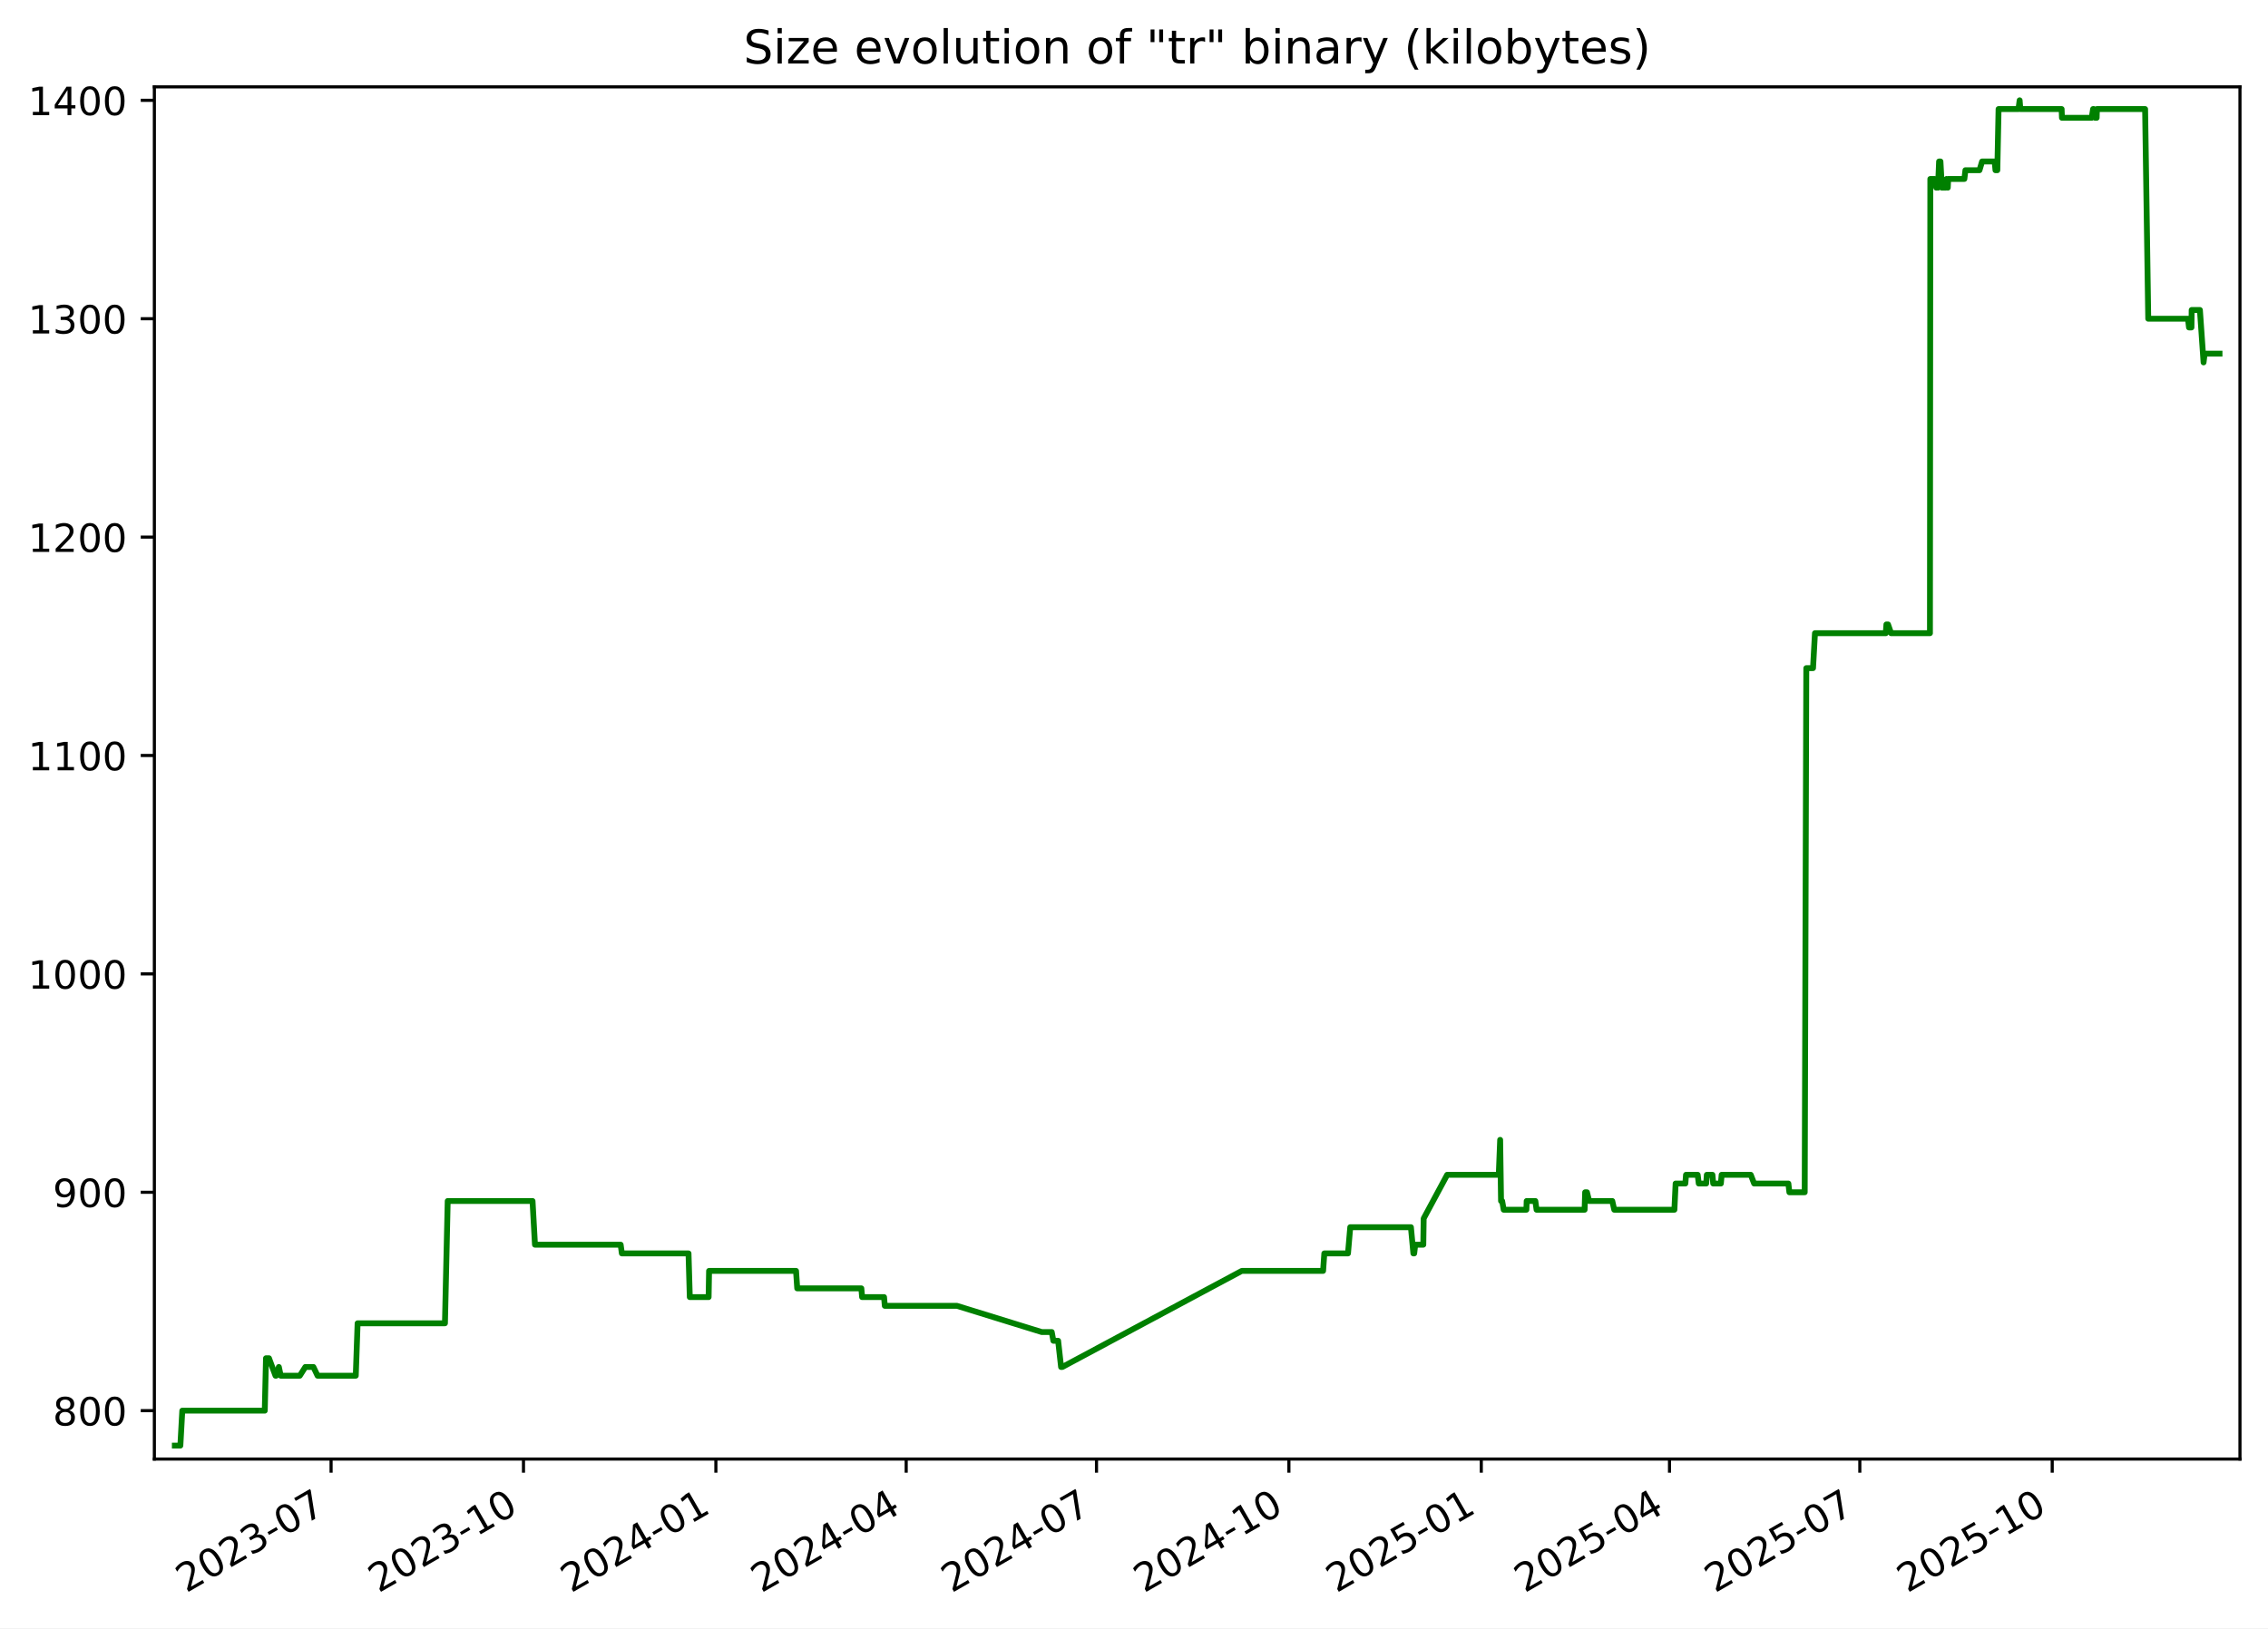
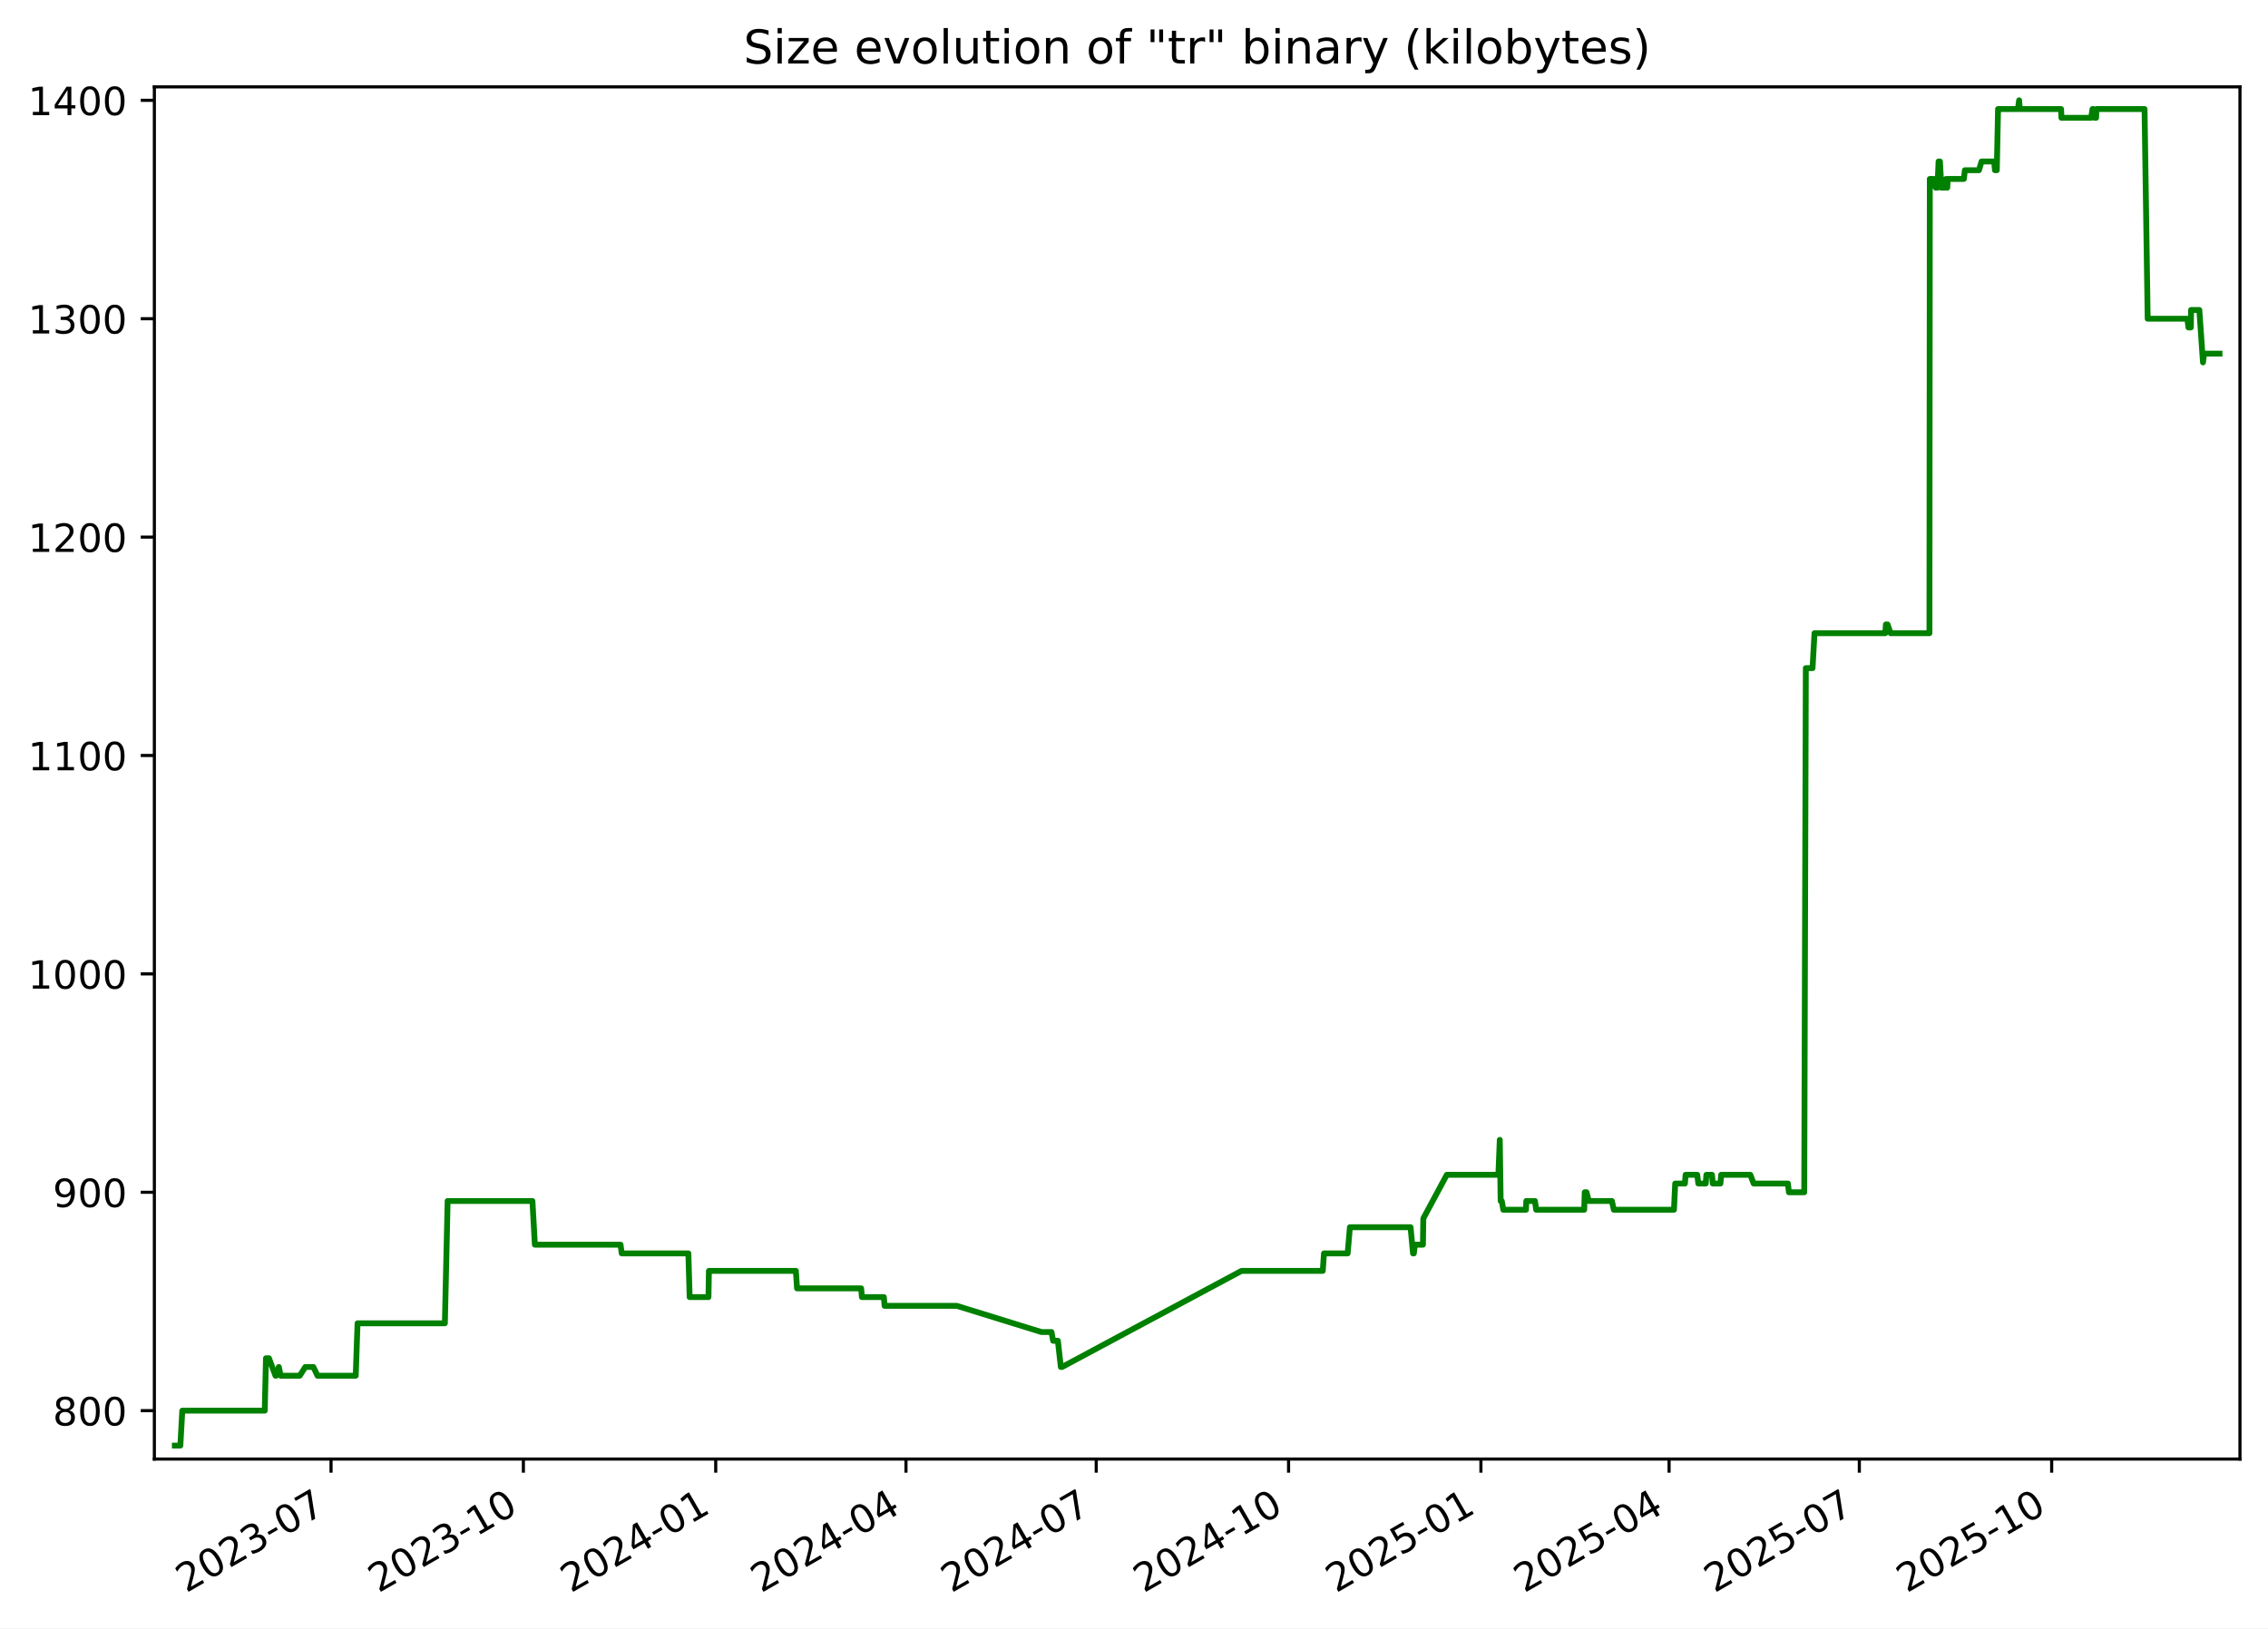
<svg xmlns="http://www.w3.org/2000/svg" xmlns:xlink="http://www.w3.org/1999/xlink" width="582.53pt" height="418.303pt" viewBox="0 0 582.53 418.303" version="1.1">
  <defs>
    <style type="text/css">*{stroke-linejoin: round; stroke-linecap: butt}</style>
  </defs>
  <g id="figure_1">
    <g id="patch_1">
      <path d="M -0 418.303  L 582.53 418.303  L 582.53 0  L -0 0  z " style="fill: #ffffff" />
    </g>
    <g id="axes_1">
      <g id="patch_2">
        <path d="M 39.65 374.83  L 575.33 374.83  L 575.33 22.318  L 39.65 22.318  z " style="fill: #ffffff" />
      </g>
      <g id="matplotlib.axis_1">
        <g id="xtick_1">
          <g id="line2d_1">
            <defs>
-               <path id="mdf5ccff2ee" d="M 0 0  L 0 3.5  " style="stroke: #000000; stroke-width: 0.8" />
+               <path id="m507773bfb5" d="M 0 0  L 0 3.5  " style="stroke: #000000; stroke-width: 0.8" />
            </defs>
            <g>
-               <use xlink:href="#mdf5ccff2ee" x="85.037" y="374.83" style="stroke: #000000; stroke-width: 0.8" />
+               <use xlink:href="#m507773bfb5" x="85.026" y="374.83" style="stroke: #000000; stroke-width: 0.8" />
            </g>
          </g>
          <g id="text_1">
-             <g transform="translate(47.81256 409.302) rotate(-30) scale(0.1 -0.1)">
+             <g transform="translate(47.80102 409.302) rotate(-30) scale(0.1 -0.1)">
              <defs>
                <path id="DejaVuSans-32" d="M 1228 531  L 3431 531  L 3431 0  L 469 0  L 469 531  Q 828 903 1448 1529  Q 2069 2156 2228 2338  Q 2531 2678 2651 2914  Q 2772 3150 2772 3378  Q 2772 3750 2511 3984  Q 2250 4219 1831 4219  Q 1534 4219 1204 4116  Q 875 4013 500 3803  L 500 4441  Q 881 4594 1212 4672  Q 1544 4750 1819 4750  Q 2544 4750 2975 4387  Q 3406 4025 3406 3419  Q 3406 3131 3298 2873  Q 3191 2616 2906 2266  Q 2828 2175 2409 1742  Q 1991 1309 1228 531  z " transform="scale(0.015625)" />
                <path id="DejaVuSans-30" d="M 2034 4250  Q 1547 4250 1301 3770  Q 1056 3291 1056 2328  Q 1056 1369 1301 889  Q 1547 409 2034 409  Q 2525 409 2770 889  Q 3016 1369 3016 2328  Q 3016 3291 2770 3770  Q 2525 4250 2034 4250  z M 2034 4750  Q 2819 4750 3233 4129  Q 3647 3509 3647 2328  Q 3647 1150 3233 529  Q 2819 -91 2034 -91  Q 1250 -91 836 529  Q 422 1150 422 2328  Q 422 3509 836 4129  Q 1250 4750 2034 4750  z " transform="scale(0.015625)" />
                <path id="DejaVuSans-33" d="M 2597 2516  Q 3050 2419 3304 2112  Q 3559 1806 3559 1356  Q 3559 666 3084 287  Q 2609 -91 1734 -91  Q 1441 -91 1130 -33  Q 819 25 488 141  L 488 750  Q 750 597 1062 519  Q 1375 441 1716 441  Q 2309 441 2620 675  Q 2931 909 2931 1356  Q 2931 1769 2642 2001  Q 2353 2234 1838 2234  L 1294 2234  L 1294 2753  L 1863 2753  Q 2328 2753 2575 2939  Q 2822 3125 2822 3475  Q 2822 3834 2567 4026  Q 2313 4219 1838 4219  Q 1578 4219 1281 4162  Q 984 4106 628 3988  L 628 4550  Q 988 4650 1302 4700  Q 1616 4750 1894 4750  Q 2613 4750 3031 4423  Q 3450 4097 3450 3541  Q 3450 3153 3228 2886  Q 3006 2619 2597 2516  z " transform="scale(0.015625)" />
                <path id="DejaVuSans-2d" d="M 313 2009  L 1997 2009  L 1997 1497  L 313 1497  L 313 2009  z " transform="scale(0.015625)" />
                <path id="DejaVuSans-37" d="M 525 4666  L 3525 4666  L 3525 4397  L 1831 0  L 1172 0  L 2766 4134  L 525 4134  L 525 4666  z " transform="scale(0.015625)" />
              </defs>
              <use xlink:href="#DejaVuSans-32" />
              <use xlink:href="#DejaVuSans-30" x="63.623" />
              <use xlink:href="#DejaVuSans-32" x="127.246" />
              <use xlink:href="#DejaVuSans-33" x="190.869" />
              <use xlink:href="#DejaVuSans-2d" x="254.492" />
              <use xlink:href="#DejaVuSans-30" x="290.576" />
              <use xlink:href="#DejaVuSans-37" x="354.199" />
            </g>
          </g>
        </g>
        <g id="xtick_2">
          <g id="line2d_2">
            <g>
-               <use xlink:href="#mdf5ccff2ee" x="134.455" y="374.83" style="stroke: #000000; stroke-width: 0.8" />
+               <use xlink:href="#m507773bfb5" x="134.429" y="374.83" style="stroke: #000000; stroke-width: 0.8" />
            </g>
          </g>
          <g id="text_2">
-             <g transform="translate(97.2297 409.302) rotate(-30) scale(0.1 -0.1)">
+             <g transform="translate(97.20394 409.302) rotate(-30) scale(0.1 -0.1)">
              <defs>
                <path id="DejaVuSans-31" d="M 794 531  L 1825 531  L 1825 4091  L 703 3866  L 703 4441  L 1819 4666  L 2450 4666  L 2450 531  L 3481 531  L 3481 0  L 794 0  L 794 531  z " transform="scale(0.015625)" />
              </defs>
              <use xlink:href="#DejaVuSans-32" />
              <use xlink:href="#DejaVuSans-30" x="63.623" />
              <use xlink:href="#DejaVuSans-32" x="127.246" />
              <use xlink:href="#DejaVuSans-33" x="190.869" />
              <use xlink:href="#DejaVuSans-2d" x="254.492" />
              <use xlink:href="#DejaVuSans-31" x="290.576" />
              <use xlink:href="#DejaVuSans-30" x="354.199" />
            </g>
          </g>
        </g>
        <g id="xtick_3">
          <g id="line2d_3">
            <g>
-               <use xlink:href="#mdf5ccff2ee" x="183.872" y="374.83" style="stroke: #000000; stroke-width: 0.8" />
+               <use xlink:href="#m507773bfb5" x="183.832" y="374.83" style="stroke: #000000; stroke-width: 0.8" />
            </g>
          </g>
          <g id="text_3">
-             <g transform="translate(146.6468 409.302) rotate(-30) scale(0.1 -0.1)">
+             <g transform="translate(146.6069 409.302) rotate(-30) scale(0.1 -0.1)">
              <defs>
                <path id="DejaVuSans-34" d="M 2419 4116  L 825 1625  L 2419 1625  L 2419 4116  z M 2253 4666  L 3047 4666  L 3047 1625  L 3713 1625  L 3713 1100  L 3047 1100  L 3047 0  L 2419 0  L 2419 1100  L 313 1100  L 313 1709  L 2253 4666  z " transform="scale(0.015625)" />
              </defs>
              <use xlink:href="#DejaVuSans-32" />
              <use xlink:href="#DejaVuSans-30" x="63.623" />
              <use xlink:href="#DejaVuSans-32" x="127.246" />
              <use xlink:href="#DejaVuSans-34" x="190.869" />
              <use xlink:href="#DejaVuSans-2d" x="254.492" />
              <use xlink:href="#DejaVuSans-30" x="290.576" />
              <use xlink:href="#DejaVuSans-31" x="354.199" />
            </g>
          </g>
        </g>
        <g id="xtick_4">
          <g id="line2d_4">
            <g>
-               <use xlink:href="#mdf5ccff2ee" x="232.752" y="374.83" style="stroke: #000000; stroke-width: 0.8" />
+               <use xlink:href="#m507773bfb5" x="232.698" y="374.83" style="stroke: #000000; stroke-width: 0.8" />
            </g>
          </g>
          <g id="text_4">
-             <g transform="translate(195.5268 409.302) rotate(-30) scale(0.1 -0.1)">
+             <g transform="translate(195.4728 409.302) rotate(-30) scale(0.1 -0.1)">
              <use xlink:href="#DejaVuSans-32" />
              <use xlink:href="#DejaVuSans-30" x="63.623" />
              <use xlink:href="#DejaVuSans-32" x="127.246" />
              <use xlink:href="#DejaVuSans-34" x="190.869" />
              <use xlink:href="#DejaVuSans-2d" x="254.492" />
              <use xlink:href="#DejaVuSans-30" x="290.576" />
              <use xlink:href="#DejaVuSans-34" x="354.199" />
            </g>
          </g>
        </g>
        <g id="xtick_5">
          <g id="line2d_5">
            <g>
-               <use xlink:href="#mdf5ccff2ee" x="281.632" y="374.83" style="stroke: #000000; stroke-width: 0.8" />
+               <use xlink:href="#m507773bfb5" x="281.564" y="374.83" style="stroke: #000000; stroke-width: 0.8" />
            </g>
          </g>
          <g id="text_5">
-             <g transform="translate(244.4068 409.302) rotate(-30) scale(0.1 -0.1)">
+             <g transform="translate(244.3387 409.302) rotate(-30) scale(0.1 -0.1)">
              <use xlink:href="#DejaVuSans-32" />
              <use xlink:href="#DejaVuSans-30" x="63.623" />
              <use xlink:href="#DejaVuSans-32" x="127.246" />
              <use xlink:href="#DejaVuSans-34" x="190.869" />
              <use xlink:href="#DejaVuSans-2d" x="254.492" />
              <use xlink:href="#DejaVuSans-30" x="290.576" />
              <use xlink:href="#DejaVuSans-37" x="354.199" />
            </g>
          </g>
        </g>
        <g id="xtick_6">
          <g id="line2d_6">
            <g>
-               <use xlink:href="#mdf5ccff2ee" x="331.049" y="374.83" style="stroke: #000000; stroke-width: 0.8" />
+               <use xlink:href="#m507773bfb5" x="330.966" y="374.83" style="stroke: #000000; stroke-width: 0.8" />
            </g>
          </g>
          <g id="text_6">
-             <g transform="translate(293.824 409.302) rotate(-30) scale(0.1 -0.1)">
+             <g transform="translate(293.7416 409.302) rotate(-30) scale(0.1 -0.1)">
              <use xlink:href="#DejaVuSans-32" />
              <use xlink:href="#DejaVuSans-30" x="63.623" />
              <use xlink:href="#DejaVuSans-32" x="127.246" />
              <use xlink:href="#DejaVuSans-34" x="190.869" />
              <use xlink:href="#DejaVuSans-2d" x="254.492" />
              <use xlink:href="#DejaVuSans-31" x="290.576" />
              <use xlink:href="#DejaVuSans-30" x="354.199" />
            </g>
          </g>
        </g>
        <g id="xtick_7">
          <g id="line2d_7">
            <g>
-               <use xlink:href="#mdf5ccff2ee" x="380.466" y="374.83" style="stroke: #000000; stroke-width: 0.8" />
+               <use xlink:href="#m507773bfb5" x="380.369" y="374.83" style="stroke: #000000; stroke-width: 0.8" />
            </g>
          </g>
          <g id="text_7">
-             <g transform="translate(343.2411 409.302) rotate(-30) scale(0.1 -0.1)">
+             <g transform="translate(343.1446 409.302) rotate(-30) scale(0.1 -0.1)">
              <defs>
                <path id="DejaVuSans-35" d="M 691 4666  L 3169 4666  L 3169 4134  L 1269 4134  L 1269 2991  Q 1406 3038 1543 3061  Q 1681 3084 1819 3084  Q 2600 3084 3056 2656  Q 3513 2228 3513 1497  Q 3513 744 3044 326  Q 2575 -91 1722 -91  Q 1428 -91 1123 -41  Q 819 9 494 109  L 494 744  Q 775 591 1075 516  Q 1375 441 1709 441  Q 2250 441 2565 725  Q 2881 1009 2881 1497  Q 2881 1984 2565 2268  Q 2250 2553 1709 2553  Q 1456 2553 1204 2497  Q 953 2441 691 2322  L 691 4666  z " transform="scale(0.015625)" />
              </defs>
              <use xlink:href="#DejaVuSans-32" />
              <use xlink:href="#DejaVuSans-30" x="63.623" />
              <use xlink:href="#DejaVuSans-32" x="127.246" />
              <use xlink:href="#DejaVuSans-35" x="190.869" />
              <use xlink:href="#DejaVuSans-2d" x="254.492" />
              <use xlink:href="#DejaVuSans-30" x="290.576" />
              <use xlink:href="#DejaVuSans-31" x="354.199" />
            </g>
          </g>
        </g>
        <g id="xtick_8">
          <g id="line2d_8">
            <g>
-               <use xlink:href="#mdf5ccff2ee" x="428.809" y="374.83" style="stroke: #000000; stroke-width: 0.8" />
+               <use xlink:href="#m507773bfb5" x="428.698" y="374.83" style="stroke: #000000; stroke-width: 0.8" />
            </g>
          </g>
          <g id="text_8">
-             <g transform="translate(391.584 409.302) rotate(-30) scale(0.1 -0.1)">
+             <g transform="translate(391.4735 409.302) rotate(-30) scale(0.1 -0.1)">
              <use xlink:href="#DejaVuSans-32" />
              <use xlink:href="#DejaVuSans-30" x="63.623" />
              <use xlink:href="#DejaVuSans-32" x="127.246" />
              <use xlink:href="#DejaVuSans-35" x="190.869" />
              <use xlink:href="#DejaVuSans-2d" x="254.492" />
              <use xlink:href="#DejaVuSans-30" x="290.576" />
              <use xlink:href="#DejaVuSans-34" x="354.199" />
            </g>
          </g>
        </g>
        <g id="xtick_9">
          <g id="line2d_9">
            <g>
-               <use xlink:href="#mdf5ccff2ee" x="477.689" y="374.83" style="stroke: #000000; stroke-width: 0.8" />
+               <use xlink:href="#m507773bfb5" x="477.564" y="374.83" style="stroke: #000000; stroke-width: 0.8" />
            </g>
          </g>
          <g id="text_9">
-             <g transform="translate(440.4639 409.302) rotate(-30) scale(0.1 -0.1)">
+             <g transform="translate(440.3394 409.302) rotate(-30) scale(0.1 -0.1)">
              <use xlink:href="#DejaVuSans-32" />
              <use xlink:href="#DejaVuSans-30" x="63.623" />
              <use xlink:href="#DejaVuSans-32" x="127.246" />
              <use xlink:href="#DejaVuSans-35" x="190.869" />
              <use xlink:href="#DejaVuSans-2d" x="254.492" />
              <use xlink:href="#DejaVuSans-30" x="290.576" />
              <use xlink:href="#DejaVuSans-37" x="354.199" />
            </g>
          </g>
        </g>
        <g id="xtick_10">
          <g id="line2d_10">
            <g>
-               <use xlink:href="#mdf5ccff2ee" x="527.106" y="374.83" style="stroke: #000000; stroke-width: 0.8" />
+               <use xlink:href="#m507773bfb5" x="526.967" y="374.83" style="stroke: #000000; stroke-width: 0.8" />
            </g>
          </g>
          <g id="text_10">
-             <g transform="translate(489.8811 409.302) rotate(-30) scale(0.1 -0.1)">
+             <g transform="translate(489.7424 409.302) rotate(-30) scale(0.1 -0.1)">
              <use xlink:href="#DejaVuSans-32" />
              <use xlink:href="#DejaVuSans-30" x="63.623" />
              <use xlink:href="#DejaVuSans-32" x="127.246" />
              <use xlink:href="#DejaVuSans-35" x="190.869" />
              <use xlink:href="#DejaVuSans-2d" x="254.492" />
              <use xlink:href="#DejaVuSans-31" x="290.576" />
              <use xlink:href="#DejaVuSans-30" x="354.199" />
            </g>
          </g>
        </g>
      </g>
      <g id="matplotlib.axis_2">
        <g id="ytick_1">
          <g id="line2d_11">
            <defs>
-               <path id="m50a0fc8faf" d="M 0 0  L -3.5 0  " style="stroke: #000000; stroke-width: 0.8" />
+               <path id="m2e4375b8fa" d="M 0 0  L -3.5 0  " style="stroke: #000000; stroke-width: 0.8" />
            </defs>
            <g>
-               <use xlink:href="#m50a0fc8faf" x="39.65" y="362.398" style="stroke: #000000; stroke-width: 0.8" />
+               <use xlink:href="#m2e4375b8fa" x="39.65" y="362.398" style="stroke: #000000; stroke-width: 0.8" />
            </g>
          </g>
          <g id="text_11">
            <g transform="translate(13.5625 366.1967) scale(0.1 -0.1)">
              <defs>
                <path id="DejaVuSans-38" d="M 2034 2216  Q 1584 2216 1326 1975  Q 1069 1734 1069 1313  Q 1069 891 1326 650  Q 1584 409 2034 409  Q 2484 409 2743 651  Q 3003 894 3003 1313  Q 3003 1734 2745 1975  Q 2488 2216 2034 2216  z M 1403 2484  Q 997 2584 770 2862  Q 544 3141 544 3541  Q 544 4100 942 4425  Q 1341 4750 2034 4750  Q 2731 4750 3128 4425  Q 3525 4100 3525 3541  Q 3525 3141 3298 2862  Q 3072 2584 2669 2484  Q 3125 2378 3379 2068  Q 3634 1759 3634 1313  Q 3634 634 3220 271  Q 2806 -91 2034 -91  Q 1263 -91 848 271  Q 434 634 434 1313  Q 434 1759 690 2068  Q 947 2378 1403 2484  z M 1172 3481  Q 1172 3119 1398 2916  Q 1625 2713 2034 2713  Q 2441 2713 2670 2916  Q 2900 3119 2900 3481  Q 2900 3844 2670 4047  Q 2441 4250 2034 4250  Q 1625 4250 1398 4047  Q 1172 3844 1172 3481  z " transform="scale(0.015625)" />
              </defs>
              <use xlink:href="#DejaVuSans-38" />
              <use xlink:href="#DejaVuSans-30" x="63.623" />
              <use xlink:href="#DejaVuSans-30" x="127.246" />
            </g>
          </g>
        </g>
        <g id="ytick_2">
          <g id="line2d_12">
            <g>
-               <use xlink:href="#m50a0fc8faf" x="39.65" y="306.294" style="stroke: #000000; stroke-width: 0.8" />
+               <use xlink:href="#m2e4375b8fa" x="39.65" y="306.294" style="stroke: #000000; stroke-width: 0.8" />
            </g>
          </g>
          <g id="text_12">
            <g transform="translate(13.5625 310.0928) scale(0.1 -0.1)">
              <defs>
                <path id="DejaVuSans-39" d="M 703 97  L 703 672  Q 941 559 1184 500  Q 1428 441 1663 441  Q 2288 441 2617 861  Q 2947 1281 2994 2138  Q 2813 1869 2534 1725  Q 2256 1581 1919 1581  Q 1219 1581 811 2004  Q 403 2428 403 3163  Q 403 3881 828 4315  Q 1253 4750 1959 4750  Q 2769 4750 3195 4129  Q 3622 3509 3622 2328  Q 3622 1225 3098 567  Q 2575 -91 1691 -91  Q 1453 -91 1209 -44  Q 966 3 703 97  z M 1959 2075  Q 2384 2075 2632 2365  Q 2881 2656 2881 3163  Q 2881 3666 2632 3958  Q 2384 4250 1959 4250  Q 1534 4250 1286 3958  Q 1038 3666 1038 3163  Q 1038 2656 1286 2365  Q 1534 2075 1959 2075  z " transform="scale(0.015625)" />
              </defs>
              <use xlink:href="#DejaVuSans-39" />
              <use xlink:href="#DejaVuSans-30" x="63.623" />
              <use xlink:href="#DejaVuSans-30" x="127.246" />
            </g>
          </g>
        </g>
        <g id="ytick_3">
          <g id="line2d_13">
            <g>
-               <use xlink:href="#m50a0fc8faf" x="39.65" y="250.19" style="stroke: #000000; stroke-width: 0.8" />
+               <use xlink:href="#m2e4375b8fa" x="39.65" y="250.19" style="stroke: #000000; stroke-width: 0.8" />
            </g>
          </g>
          <g id="text_13">
            <g transform="translate(7.2 253.9889) scale(0.1 -0.1)">
              <use xlink:href="#DejaVuSans-31" />
              <use xlink:href="#DejaVuSans-30" x="63.623" />
              <use xlink:href="#DejaVuSans-30" x="127.246" />
              <use xlink:href="#DejaVuSans-30" x="190.869" />
            </g>
          </g>
        </g>
        <g id="ytick_4">
          <g id="line2d_14">
            <g>
-               <use xlink:href="#m50a0fc8faf" x="39.65" y="194.086" style="stroke: #000000; stroke-width: 0.8" />
+               <use xlink:href="#m2e4375b8fa" x="39.65" y="194.086" style="stroke: #000000; stroke-width: 0.8" />
            </g>
          </g>
          <g id="text_14">
            <g transform="translate(7.2 197.885) scale(0.1 -0.1)">
              <use xlink:href="#DejaVuSans-31" />
              <use xlink:href="#DejaVuSans-31" x="63.623" />
              <use xlink:href="#DejaVuSans-30" x="127.246" />
              <use xlink:href="#DejaVuSans-30" x="190.869" />
            </g>
          </g>
        </g>
        <g id="ytick_5">
          <g id="line2d_15">
            <g>
-               <use xlink:href="#m50a0fc8faf" x="39.65" y="137.982" style="stroke: #000000; stroke-width: 0.8" />
+               <use xlink:href="#m2e4375b8fa" x="39.65" y="137.982" style="stroke: #000000; stroke-width: 0.8" />
            </g>
          </g>
          <g id="text_15">
            <g transform="translate(7.2 141.7811) scale(0.1 -0.1)">
              <use xlink:href="#DejaVuSans-31" />
              <use xlink:href="#DejaVuSans-32" x="63.623" />
              <use xlink:href="#DejaVuSans-30" x="127.246" />
              <use xlink:href="#DejaVuSans-30" x="190.869" />
            </g>
          </g>
        </g>
        <g id="ytick_6">
          <g id="line2d_16">
            <g>
-               <use xlink:href="#m50a0fc8faf" x="39.65" y="81.878" style="stroke: #000000; stroke-width: 0.8" />
+               <use xlink:href="#m2e4375b8fa" x="39.65" y="81.878" style="stroke: #000000; stroke-width: 0.8" />
            </g>
          </g>
          <g id="text_16">
            <g transform="translate(7.2 85.67724) scale(0.1 -0.1)">
              <use xlink:href="#DejaVuSans-31" />
              <use xlink:href="#DejaVuSans-33" x="63.623" />
              <use xlink:href="#DejaVuSans-30" x="127.246" />
              <use xlink:href="#DejaVuSans-30" x="190.869" />
            </g>
          </g>
        </g>
        <g id="ytick_7">
          <g id="line2d_17">
            <g>
-               <use xlink:href="#m50a0fc8faf" x="39.65" y="25.774" style="stroke: #000000; stroke-width: 0.8" />
+               <use xlink:href="#m2e4375b8fa" x="39.65" y="25.774" style="stroke: #000000; stroke-width: 0.8" />
            </g>
          </g>
          <g id="text_17">
            <g transform="translate(7.2 29.57334) scale(0.1 -0.1)">
              <use xlink:href="#DejaVuSans-31" />
              <use xlink:href="#DejaVuSans-34" x="63.623" />
              <use xlink:href="#DejaVuSans-30" x="127.246" />
              <use xlink:href="#DejaVuSans-30" x="190.869" />
            </g>
          </g>
        </g>
      </g>
      <g id="line2d_18">
-         <path d="M 44.902 371.374  L 46.324 371.374  L 46.821 362.398  L 68.006 362.398  L 68.321 348.933  L 69.088 348.933  L 70.762 353.421  L 70.927 353.421  L 71.625 351.177  L 72.103 353.421  L 77.003 353.421  L 78.426 351.177  L 80.496 351.177  L 81.569 353.421  L 91.381 353.421  L 91.849 339.956  L 114.284 339.956  L 114.991 308.538  L 136.781 308.538  L 137.403 319.759  L 159.415 319.759  L 159.722 322.003  L 176.845 322.003  L 177.172 333.223  L 182.008 333.223  L 182.124 326.491  L 204.463 326.491  L 204.765 330.979  L 221.233 330.979  L 221.43 333.223  L 227.068 333.223  L 227.259 335.468  L 245.794 335.468  L 267.565 342.2  L 270.135 342.2  L 270.556 344.444  L 271.778 344.444  L 272.535 351.177  L 272.862 351.177  L 318.955 326.491  L 339.834 326.491  L 340.147 322.003  L 346.228 322.003  L 346.808 315.27  L 362.392 315.27  L 363.023 322.003  L 363.232 322.003  L 363.498 319.759  L 365.571 319.759  L 365.667 313.026  L 371.701 301.805  L 384.954 301.805  L 385.312 292.829  L 385.538 308.538  L 385.823 308.538  L 386.219 310.782  L 392.049 310.782  L 392.123 308.538  L 394.35 308.538  L 394.664 310.782  L 407.005 310.782  L 407.141 306.294  L 407.607 306.294  L 408.171 308.538  L 414.111 308.538  L 414.617 310.782  L 430.065 310.782  L 430.381 304.049  L 432.877 304.049  L 433.05 301.805  L 436.047 301.805  L 436.321 304.049  L 438.231 304.049  L 438.395 301.805  L 439.83 301.805  L 440.033 304.049  L 442 304.049  L 442.202 301.805  L 449.676 301.805  L 450.55 304.049  L 459.339 304.049  L 459.597 306.294  L 463.535 306.294  L 463.943 171.644  L 465.67 171.644  L 466.169 162.668  L 484.362 162.668  L 484.517 160.423  L 484.938 160.423  L 485.717 162.668  L 495.703 162.668  L 495.799 45.972  L 496.889 45.972  L 497.322 48.216  L 497.417 45.972  L 497.766 48.216  L 498.049 41.483  L 498.399 41.483  L 498.763 48.216  L 499.765 48.216  L 499.96 45.972  L 500.28 48.216  L 500.387 45.972  L 504.545 45.972  L 504.812 43.727  L 508.426 43.727  L 509.096 41.483  L 512.331 41.483  L 512.534 43.727  L 513.007 43.727  L 513.326 28.018  L 518.441 28.018  L 518.739 25.774  L 518.917 28.018  L 529.525 28.018  L 529.608 30.262  L 537.249 30.262  L 537.597 28.018  L 537.799 28.018  L 538.124 30.262  L 538.523 30.262  L 538.587 28.018  L 550.967 28.018  L 551.771 81.878  L 561.974 81.878  L 562.24 84.122  L 562.867 84.122  L 562.923 79.634  L 565.042 79.634  L 565.982 93.099  L 566.254 90.855  L 570.078 90.855  L 570.078 90.855  " clip-path="url(#p5a4b641a29)" style="fill: none; stroke: #008000; stroke-width: 1.5; stroke-linecap: square" />
+         <path d="M 44.902 371.374  L 46.323 371.374  L 46.821 362.398  L 67.999 362.398  L 68.314 348.933  L 69.081 348.933  L 70.755 353.421  L 70.919 353.421  L 71.617 351.177  L 72.095 353.421  L 76.994 353.421  L 78.416 351.177  L 80.486 351.177  L 81.558 353.421  L 91.367 353.421  L 91.835 339.956  L 114.264 339.956  L 114.971 308.538  L 136.754 308.538  L 137.377 319.759  L 159.382 319.759  L 159.689 322.003  L 176.807 322.003  L 177.134 333.223  L 181.968 333.223  L 182.084 326.491  L 204.417 326.491  L 204.719 330.979  L 221.182 330.979  L 221.379 333.223  L 227.016 333.223  L 227.207 335.468  L 245.736 335.468  L 267.501 342.2  L 270.07 342.2  L 270.491 344.444  L 271.713 344.444  L 272.469 351.177  L 272.796 351.177  L 318.876 326.491  L 339.75 326.491  L 340.062 322.003  L 346.141 322.003  L 346.722 315.27  L 362.301 315.27  L 362.931 322.003  L 363.14 322.003  L 363.406 319.759  L 365.479 319.759  L 365.575 313.026  L 371.607 301.805  L 384.856 301.805  L 385.214 292.829  L 385.44 308.538  L 385.725 308.538  L 386.121 310.782  L 391.949 310.782  L 392.023 308.538  L 394.25 308.538  L 394.563 310.782  L 406.901 310.782  L 407.037 306.294  L 407.502 306.294  L 408.066 308.538  L 414.005 308.538  L 414.51 310.782  L 429.954 310.782  L 430.271 304.049  L 432.765 304.049  L 432.939 301.805  L 435.935 301.805  L 436.208 304.049  L 438.118 304.049  L 438.282 301.805  L 439.716 301.805  L 439.919 304.049  L 441.886 304.049  L 442.087 301.805  L 449.56 301.805  L 450.433 304.049  L 459.22 304.049  L 459.478 306.294  L 463.415 306.294  L 463.823 171.644  L 465.549 171.644  L 466.048 162.668  L 484.235 162.668  L 484.39 160.423  L 484.812 160.423  L 485.59 162.668  L 495.573 162.668  L 495.669 45.972  L 496.759 45.972  L 497.192 48.216  L 497.287 45.972  L 497.636 48.216  L 497.919 41.483  L 498.269 41.483  L 498.632 48.216  L 499.634 48.216  L 499.829 45.972  L 500.149 48.216  L 500.256 45.972  L 504.413 45.972  L 504.68 43.727  L 508.292 43.727  L 508.963 41.483  L 512.196 41.483  L 512.4 43.727  L 512.872 43.727  L 513.192 28.018  L 518.305 28.018  L 518.603 25.774  L 518.78 28.018  L 529.386 28.018  L 529.469 30.262  L 537.107 30.262  L 537.455 28.018  L 537.657 28.018  L 537.982 30.262  L 538.381 30.262  L 538.445 28.018  L 550.822 28.018  L 551.626 81.878  L 561.826 81.878  L 562.091 84.122  L 562.718 84.122  L 562.774 79.634  L 564.892 79.634  L 565.832 93.099  L 566.104 90.855  L 570.078 90.855  L 570.078 90.855  " clip-path="url(#p69f24c130f)" style="fill: none; stroke: #008000; stroke-width: 1.5; stroke-linecap: square" />
      </g>
      <g id="patch_3">
        <path d="M 39.65 374.83  L 39.65 22.318  " style="fill: none; stroke: #000000; stroke-width: 0.8; stroke-linejoin: miter; stroke-linecap: square" />
      </g>
      <g id="patch_4">
        <path d="M 575.33 374.83  L 575.33 22.318  " style="fill: none; stroke: #000000; stroke-width: 0.8; stroke-linejoin: miter; stroke-linecap: square" />
      </g>
      <g id="patch_5">
        <path d="M 39.65 374.83  L 575.33 374.83  " style="fill: none; stroke: #000000; stroke-width: 0.8; stroke-linejoin: miter; stroke-linecap: square" />
      </g>
      <g id="patch_6">
        <path d="M 39.65 22.318  L 575.33 22.318  " style="fill: none; stroke: #000000; stroke-width: 0.8; stroke-linejoin: miter; stroke-linecap: square" />
      </g>
      <g id="text_18">
        <g transform="translate(190.9756 16.31812) scale(0.12 -0.12)">
          <defs>
            <path id="DejaVuSans-53" d="M 3425 4513  L 3425 3897  Q 3066 4069 2747 4153  Q 2428 4238 2131 4238  Q 1616 4238 1336 4038  Q 1056 3838 1056 3469  Q 1056 3159 1242 3001  Q 1428 2844 1947 2747  L 2328 2669  Q 3034 2534 3370 2195  Q 3706 1856 3706 1288  Q 3706 609 3251 259  Q 2797 -91 1919 -91  Q 1588 -91 1214 -16  Q 841 59 441 206  L 441 856  Q 825 641 1194 531  Q 1563 422 1919 422  Q 2459 422 2753 634  Q 3047 847 3047 1241  Q 3047 1584 2836 1778  Q 2625 1972 2144 2069  L 1759 2144  Q 1053 2284 737 2584  Q 422 2884 422 3419  Q 422 4038 858 4394  Q 1294 4750 2059 4750  Q 2388 4750 2728 4690  Q 3069 4631 3425 4513  z " transform="scale(0.015625)" />
            <path id="DejaVuSans-69" d="M 603 3500  L 1178 3500  L 1178 0  L 603 0  L 603 3500  z M 603 4863  L 1178 4863  L 1178 4134  L 603 4134  L 603 4863  z " transform="scale(0.015625)" />
            <path id="DejaVuSans-7a" d="M 353 3500  L 3084 3500  L 3084 2975  L 922 459  L 3084 459  L 3084 0  L 275 0  L 275 525  L 2438 3041  L 353 3041  L 353 3500  z " transform="scale(0.015625)" />
            <path id="DejaVuSans-65" d="M 3597 1894  L 3597 1613  L 953 1613  Q 991 1019 1311 708  Q 1631 397 2203 397  Q 2534 397 2845 478  Q 3156 559 3463 722  L 3463 178  Q 3153 47 2828 -22  Q 2503 -91 2169 -91  Q 1331 -91 842 396  Q 353 884 353 1716  Q 353 2575 817 3079  Q 1281 3584 2069 3584  Q 2775 3584 3186 3129  Q 3597 2675 3597 1894  z M 3022 2063  Q 3016 2534 2758 2815  Q 2500 3097 2075 3097  Q 1594 3097 1305 2825  Q 1016 2553 972 2059  L 3022 2063  z " transform="scale(0.015625)" />
            <path id="DejaVuSans-20" transform="scale(0.015625)" />
            <path id="DejaVuSans-76" d="M 191 3500  L 800 3500  L 1894 563  L 2988 3500  L 3597 3500  L 2284 0  L 1503 0  L 191 3500  z " transform="scale(0.015625)" />
            <path id="DejaVuSans-6f" d="M 1959 3097  Q 1497 3097 1228 2736  Q 959 2375 959 1747  Q 959 1119 1226 758  Q 1494 397 1959 397  Q 2419 397 2687 759  Q 2956 1122 2956 1747  Q 2956 2369 2687 2733  Q 2419 3097 1959 3097  z M 1959 3584  Q 2709 3584 3137 3096  Q 3566 2609 3566 1747  Q 3566 888 3137 398  Q 2709 -91 1959 -91  Q 1206 -91 779 398  Q 353 888 353 1747  Q 353 2609 779 3096  Q 1206 3584 1959 3584  z " transform="scale(0.015625)" />
            <path id="DejaVuSans-6c" d="M 603 4863  L 1178 4863  L 1178 0  L 603 0  L 603 4863  z " transform="scale(0.015625)" />
            <path id="DejaVuSans-75" d="M 544 1381  L 544 3500  L 1119 3500  L 1119 1403  Q 1119 906 1312 657  Q 1506 409 1894 409  Q 2359 409 2629 706  Q 2900 1003 2900 1516  L 2900 3500  L 3475 3500  L 3475 0  L 2900 0  L 2900 538  Q 2691 219 2414 64  Q 2138 -91 1772 -91  Q 1169 -91 856 284  Q 544 659 544 1381  z M 1991 3584  L 1991 3584  z " transform="scale(0.015625)" />
            <path id="DejaVuSans-74" d="M 1172 4494  L 1172 3500  L 2356 3500  L 2356 3053  L 1172 3053  L 1172 1153  Q 1172 725 1289 603  Q 1406 481 1766 481  L 2356 481  L 2356 0  L 1766 0  Q 1100 0 847 248  Q 594 497 594 1153  L 594 3053  L 172 3053  L 172 3500  L 594 3500  L 594 4494  L 1172 4494  z " transform="scale(0.015625)" />
            <path id="DejaVuSans-6e" d="M 3513 2113  L 3513 0  L 2938 0  L 2938 2094  Q 2938 2591 2744 2837  Q 2550 3084 2163 3084  Q 1697 3084 1428 2787  Q 1159 2491 1159 1978  L 1159 0  L 581 0  L 581 3500  L 1159 3500  L 1159 2956  Q 1366 3272 1645 3428  Q 1925 3584 2291 3584  Q 2894 3584 3203 3211  Q 3513 2838 3513 2113  z " transform="scale(0.015625)" />
            <path id="DejaVuSans-66" d="M 2375 4863  L 2375 4384  L 1825 4384  Q 1516 4384 1395 4259  Q 1275 4134 1275 3809  L 1275 3500  L 2222 3500  L 2222 3053  L 1275 3053  L 1275 0  L 697 0  L 697 3053  L 147 3053  L 147 3500  L 697 3500  L 697 3744  Q 697 4328 969 4595  Q 1241 4863 1831 4863  L 2375 4863  z " transform="scale(0.015625)" />
            <path id="DejaVuSans-22" d="M 1147 4666  L 1147 2931  L 616 2931  L 616 4666  L 1147 4666  z M 2328 4666  L 2328 2931  L 1797 2931  L 1797 4666  L 2328 4666  z " transform="scale(0.015625)" />
            <path id="DejaVuSans-72" d="M 2631 2963  Q 2534 3019 2420 3045  Q 2306 3072 2169 3072  Q 1681 3072 1420 2755  Q 1159 2438 1159 1844  L 1159 0  L 581 0  L 581 3500  L 1159 3500  L 1159 2956  Q 1341 3275 1631 3429  Q 1922 3584 2338 3584  Q 2397 3584 2469 3576  Q 2541 3569 2628 3553  L 2631 2963  z " transform="scale(0.015625)" />
            <path id="DejaVuSans-62" d="M 3116 1747  Q 3116 2381 2855 2742  Q 2594 3103 2138 3103  Q 1681 3103 1420 2742  Q 1159 2381 1159 1747  Q 1159 1113 1420 752  Q 1681 391 2138 391  Q 2594 391 2855 752  Q 3116 1113 3116 1747  z M 1159 2969  Q 1341 3281 1617 3432  Q 1894 3584 2278 3584  Q 2916 3584 3314 3078  Q 3713 2572 3713 1747  Q 3713 922 3314 415  Q 2916 -91 2278 -91  Q 1894 -91 1617 61  Q 1341 213 1159 525  L 1159 0  L 581 0  L 581 4863  L 1159 4863  L 1159 2969  z " transform="scale(0.015625)" />
            <path id="DejaVuSans-61" d="M 2194 1759  Q 1497 1759 1228 1600  Q 959 1441 959 1056  Q 959 750 1161 570  Q 1363 391 1709 391  Q 2188 391 2477 730  Q 2766 1069 2766 1631  L 2766 1759  L 2194 1759  z M 3341 1997  L 3341 0  L 2766 0  L 2766 531  Q 2569 213 2275 61  Q 1981 -91 1556 -91  Q 1019 -91 701 211  Q 384 513 384 1019  Q 384 1609 779 1909  Q 1175 2209 1959 2209  L 2766 2209  L 2766 2266  Q 2766 2663 2505 2880  Q 2244 3097 1772 3097  Q 1472 3097 1187 3025  Q 903 2953 641 2809  L 641 3341  Q 956 3463 1253 3523  Q 1550 3584 1831 3584  Q 2591 3584 2966 3190  Q 3341 2797 3341 1997  z " transform="scale(0.015625)" />
            <path id="DejaVuSans-79" d="M 2059 -325  Q 1816 -950 1584 -1140  Q 1353 -1331 966 -1331  L 506 -1331  L 506 -850  L 844 -850  Q 1081 -850 1212 -737  Q 1344 -625 1503 -206  L 1606 56  L 191 3500  L 800 3500  L 1894 763  L 2988 3500  L 3597 3500  L 2059 -325  z " transform="scale(0.015625)" />
            <path id="DejaVuSans-28" d="M 1984 4856  Q 1566 4138 1362 3434  Q 1159 2731 1159 2009  Q 1159 1288 1364 580  Q 1569 -128 1984 -844  L 1484 -844  Q 1016 -109 783 600  Q 550 1309 550 2009  Q 550 2706 781 3412  Q 1013 4119 1484 4856  L 1984 4856  z " transform="scale(0.015625)" />
            <path id="DejaVuSans-6b" d="M 581 4863  L 1159 4863  L 1159 1991  L 2875 3500  L 3609 3500  L 1753 1863  L 3688 0  L 2938 0  L 1159 1709  L 1159 0  L 581 0  L 581 4863  z " transform="scale(0.015625)" />
            <path id="DejaVuSans-73" d="M 2834 3397  L 2834 2853  Q 2591 2978 2328 3040  Q 2066 3103 1784 3103  Q 1356 3103 1142 2972  Q 928 2841 928 2578  Q 928 2378 1081 2264  Q 1234 2150 1697 2047  L 1894 2003  Q 2506 1872 2764 1633  Q 3022 1394 3022 966  Q 3022 478 2636 193  Q 2250 -91 1575 -91  Q 1294 -91 989 -36  Q 684 19 347 128  L 347 722  Q 666 556 975 473  Q 1284 391 1588 391  Q 1994 391 2212 530  Q 2431 669 2431 922  Q 2431 1156 2273 1281  Q 2116 1406 1581 1522  L 1381 1569  Q 847 1681 609 1914  Q 372 2147 372 2553  Q 372 3047 722 3315  Q 1072 3584 1716 3584  Q 2034 3584 2315 3537  Q 2597 3491 2834 3397  z " transform="scale(0.015625)" />
            <path id="DejaVuSans-29" d="M 513 4856  L 1013 4856  Q 1481 4119 1714 3412  Q 1947 2706 1947 2009  Q 1947 1309 1714 600  Q 1481 -109 1013 -844  L 513 -844  Q 928 -128 1133 580  Q 1338 1288 1338 2009  Q 1338 2731 1133 3434  Q 928 4138 513 4856  z " transform="scale(0.015625)" />
          </defs>
          <use xlink:href="#DejaVuSans-53" />
          <use xlink:href="#DejaVuSans-69" x="63.477" />
          <use xlink:href="#DejaVuSans-7a" x="91.26" />
          <use xlink:href="#DejaVuSans-65" x="143.75" />
          <use xlink:href="#DejaVuSans-20" x="205.273" />
          <use xlink:href="#DejaVuSans-65" x="237.061" />
          <use xlink:href="#DejaVuSans-76" x="298.584" />
          <use xlink:href="#DejaVuSans-6f" x="357.764" />
          <use xlink:href="#DejaVuSans-6c" x="418.945" />
          <use xlink:href="#DejaVuSans-75" x="446.729" />
          <use xlink:href="#DejaVuSans-74" x="510.107" />
          <use xlink:href="#DejaVuSans-69" x="549.316" />
          <use xlink:href="#DejaVuSans-6f" x="577.1" />
          <use xlink:href="#DejaVuSans-6e" x="638.281" />
          <use xlink:href="#DejaVuSans-20" x="701.66" />
          <use xlink:href="#DejaVuSans-6f" x="733.447" />
          <use xlink:href="#DejaVuSans-66" x="794.629" />
          <use xlink:href="#DejaVuSans-20" x="829.834" />
          <use xlink:href="#DejaVuSans-22" x="861.621" />
          <use xlink:href="#DejaVuSans-74" x="907.617" />
          <use xlink:href="#DejaVuSans-72" x="946.826" />
          <use xlink:href="#DejaVuSans-22" x="987.939" />
          <use xlink:href="#DejaVuSans-20" x="1033.936" />
          <use xlink:href="#DejaVuSans-62" x="1065.723" />
          <use xlink:href="#DejaVuSans-69" x="1129.199" />
          <use xlink:href="#DejaVuSans-6e" x="1156.982" />
          <use xlink:href="#DejaVuSans-61" x="1220.361" />
          <use xlink:href="#DejaVuSans-72" x="1281.641" />
          <use xlink:href="#DejaVuSans-79" x="1322.754" />
          <use xlink:href="#DejaVuSans-20" x="1381.934" />
          <use xlink:href="#DejaVuSans-28" x="1413.721" />
          <use xlink:href="#DejaVuSans-6b" x="1452.734" />
          <use xlink:href="#DejaVuSans-69" x="1510.645" />
          <use xlink:href="#DejaVuSans-6c" x="1538.428" />
          <use xlink:href="#DejaVuSans-6f" x="1566.211" />
          <use xlink:href="#DejaVuSans-62" x="1627.393" />
          <use xlink:href="#DejaVuSans-79" x="1690.869" />
          <use xlink:href="#DejaVuSans-74" x="1750.049" />
          <use xlink:href="#DejaVuSans-65" x="1789.258" />
          <use xlink:href="#DejaVuSans-73" x="1850.781" />
          <use xlink:href="#DejaVuSans-29" x="1902.881" />
        </g>
      </g>
    </g>
  </g>
  <defs>
-     <clipPath id="p5a4b641a29">
+     <clipPath id="p69f24c130f">
      <rect x="39.65" y="22.318" width="535.68" height="352.512" />
    </clipPath>
  </defs>
</svg>
